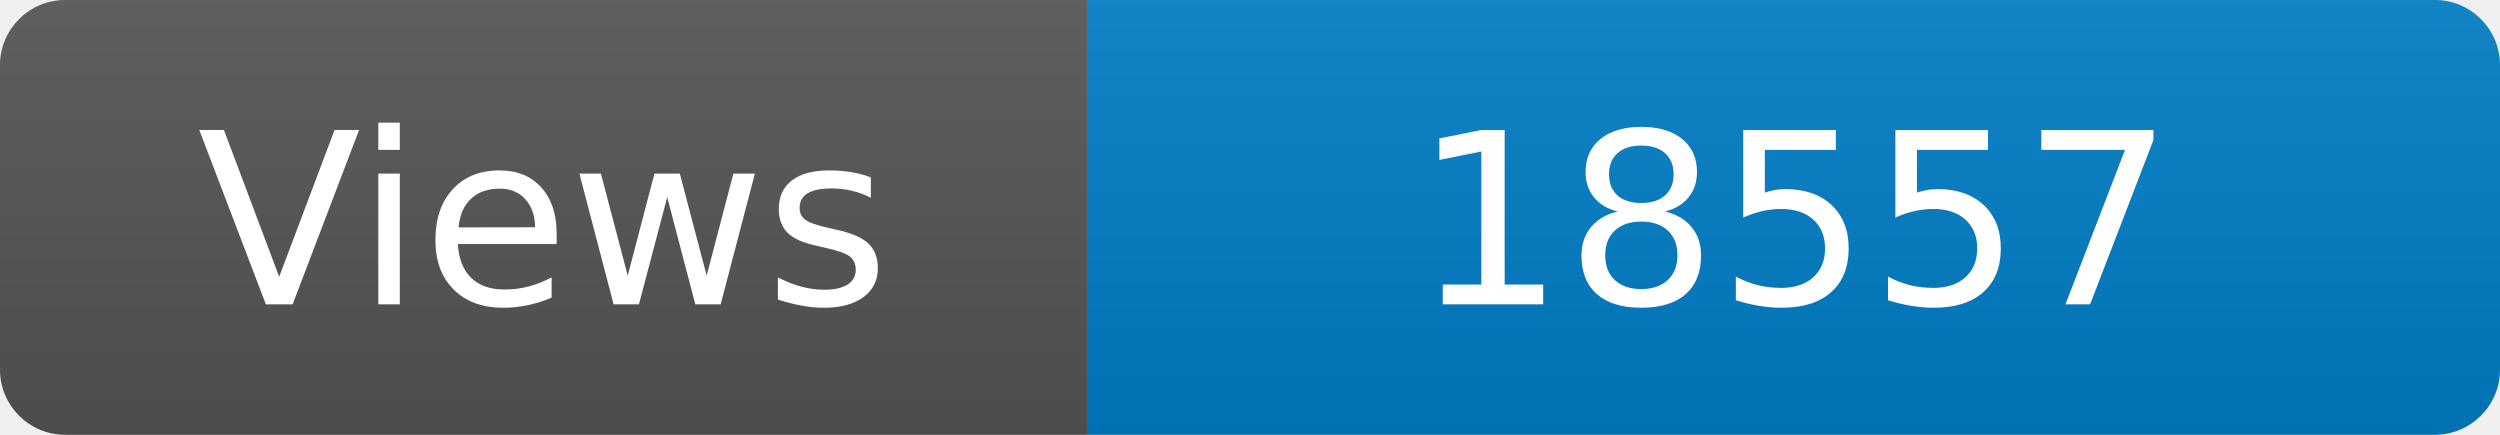
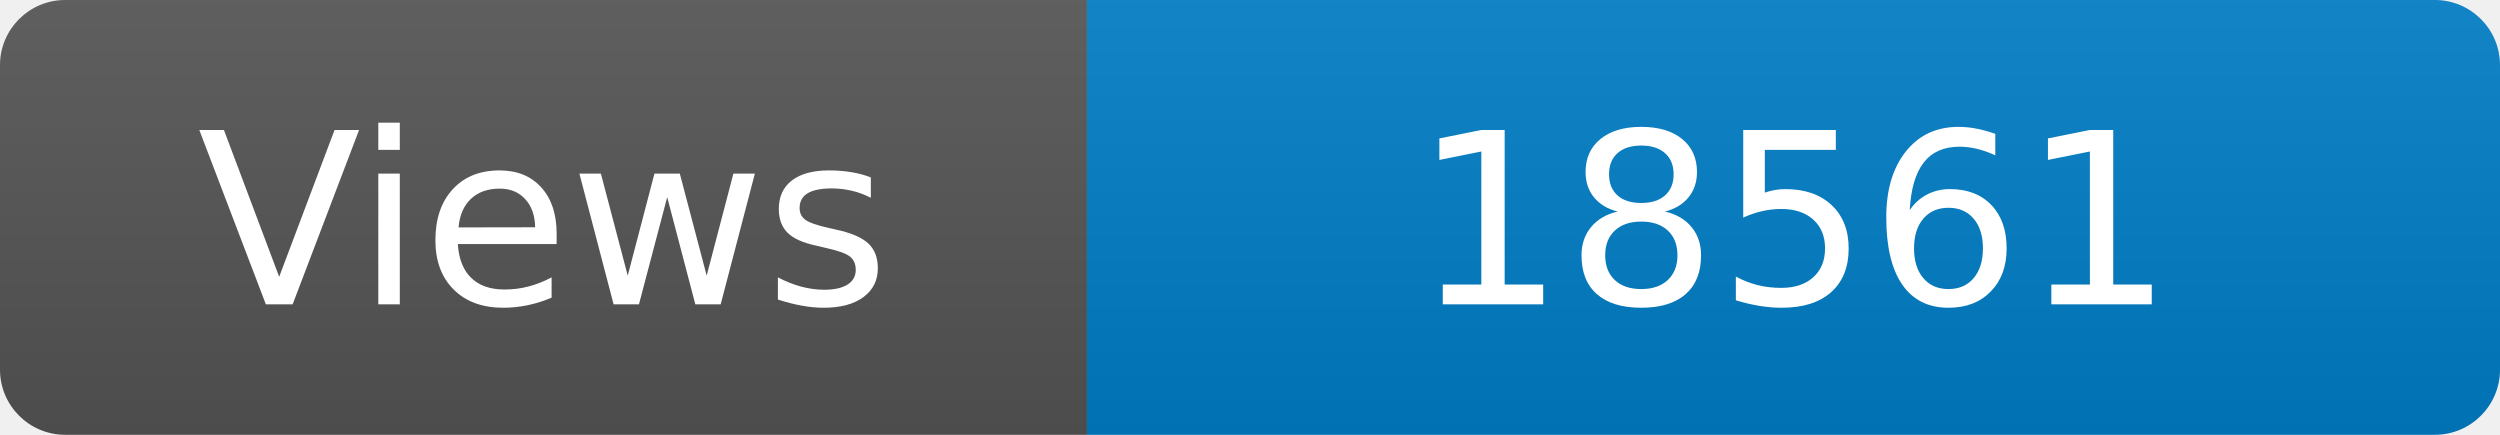
<svg xmlns="http://www.w3.org/2000/svg" width="115" height="20" role="img" aria-label="Maintained?: yes">
  <linearGradient id="s" x2="0" y2="100%">
    <stop offset="0" stop-color="#bbb" stop-opacity=".1" />
    <stop offset="1" stop-opacity=".1" />
  </linearGradient>
  <clipPath id="r">
    <rect width="115" height="20" rx="3" fill="#fff" />
  </clipPath>
  <g clip-path="url(#r)">
    <rect width="50" height="20" fill="#555" />
    <rect x="50" width="160" height="20" fill="#007ec6" />
    <rect width="115" height="20" fill="url(#s)" />
  </g>
  <g fill="#fff" text-anchor="middle" font-family="Verdana,Geneva,DejaVu Sans,sans-serif" font-size="110">
    <text x="250" y="140" transform="scale(.1)" fill="#fff">Views</text>
-     <text x="825" y="140" transform="scale(.1)" fill="#fff">18557</text>
+     <text x="825" y="140" transform="scale(.1)" fill="#fff">18561</text>
  </g>
</svg>
